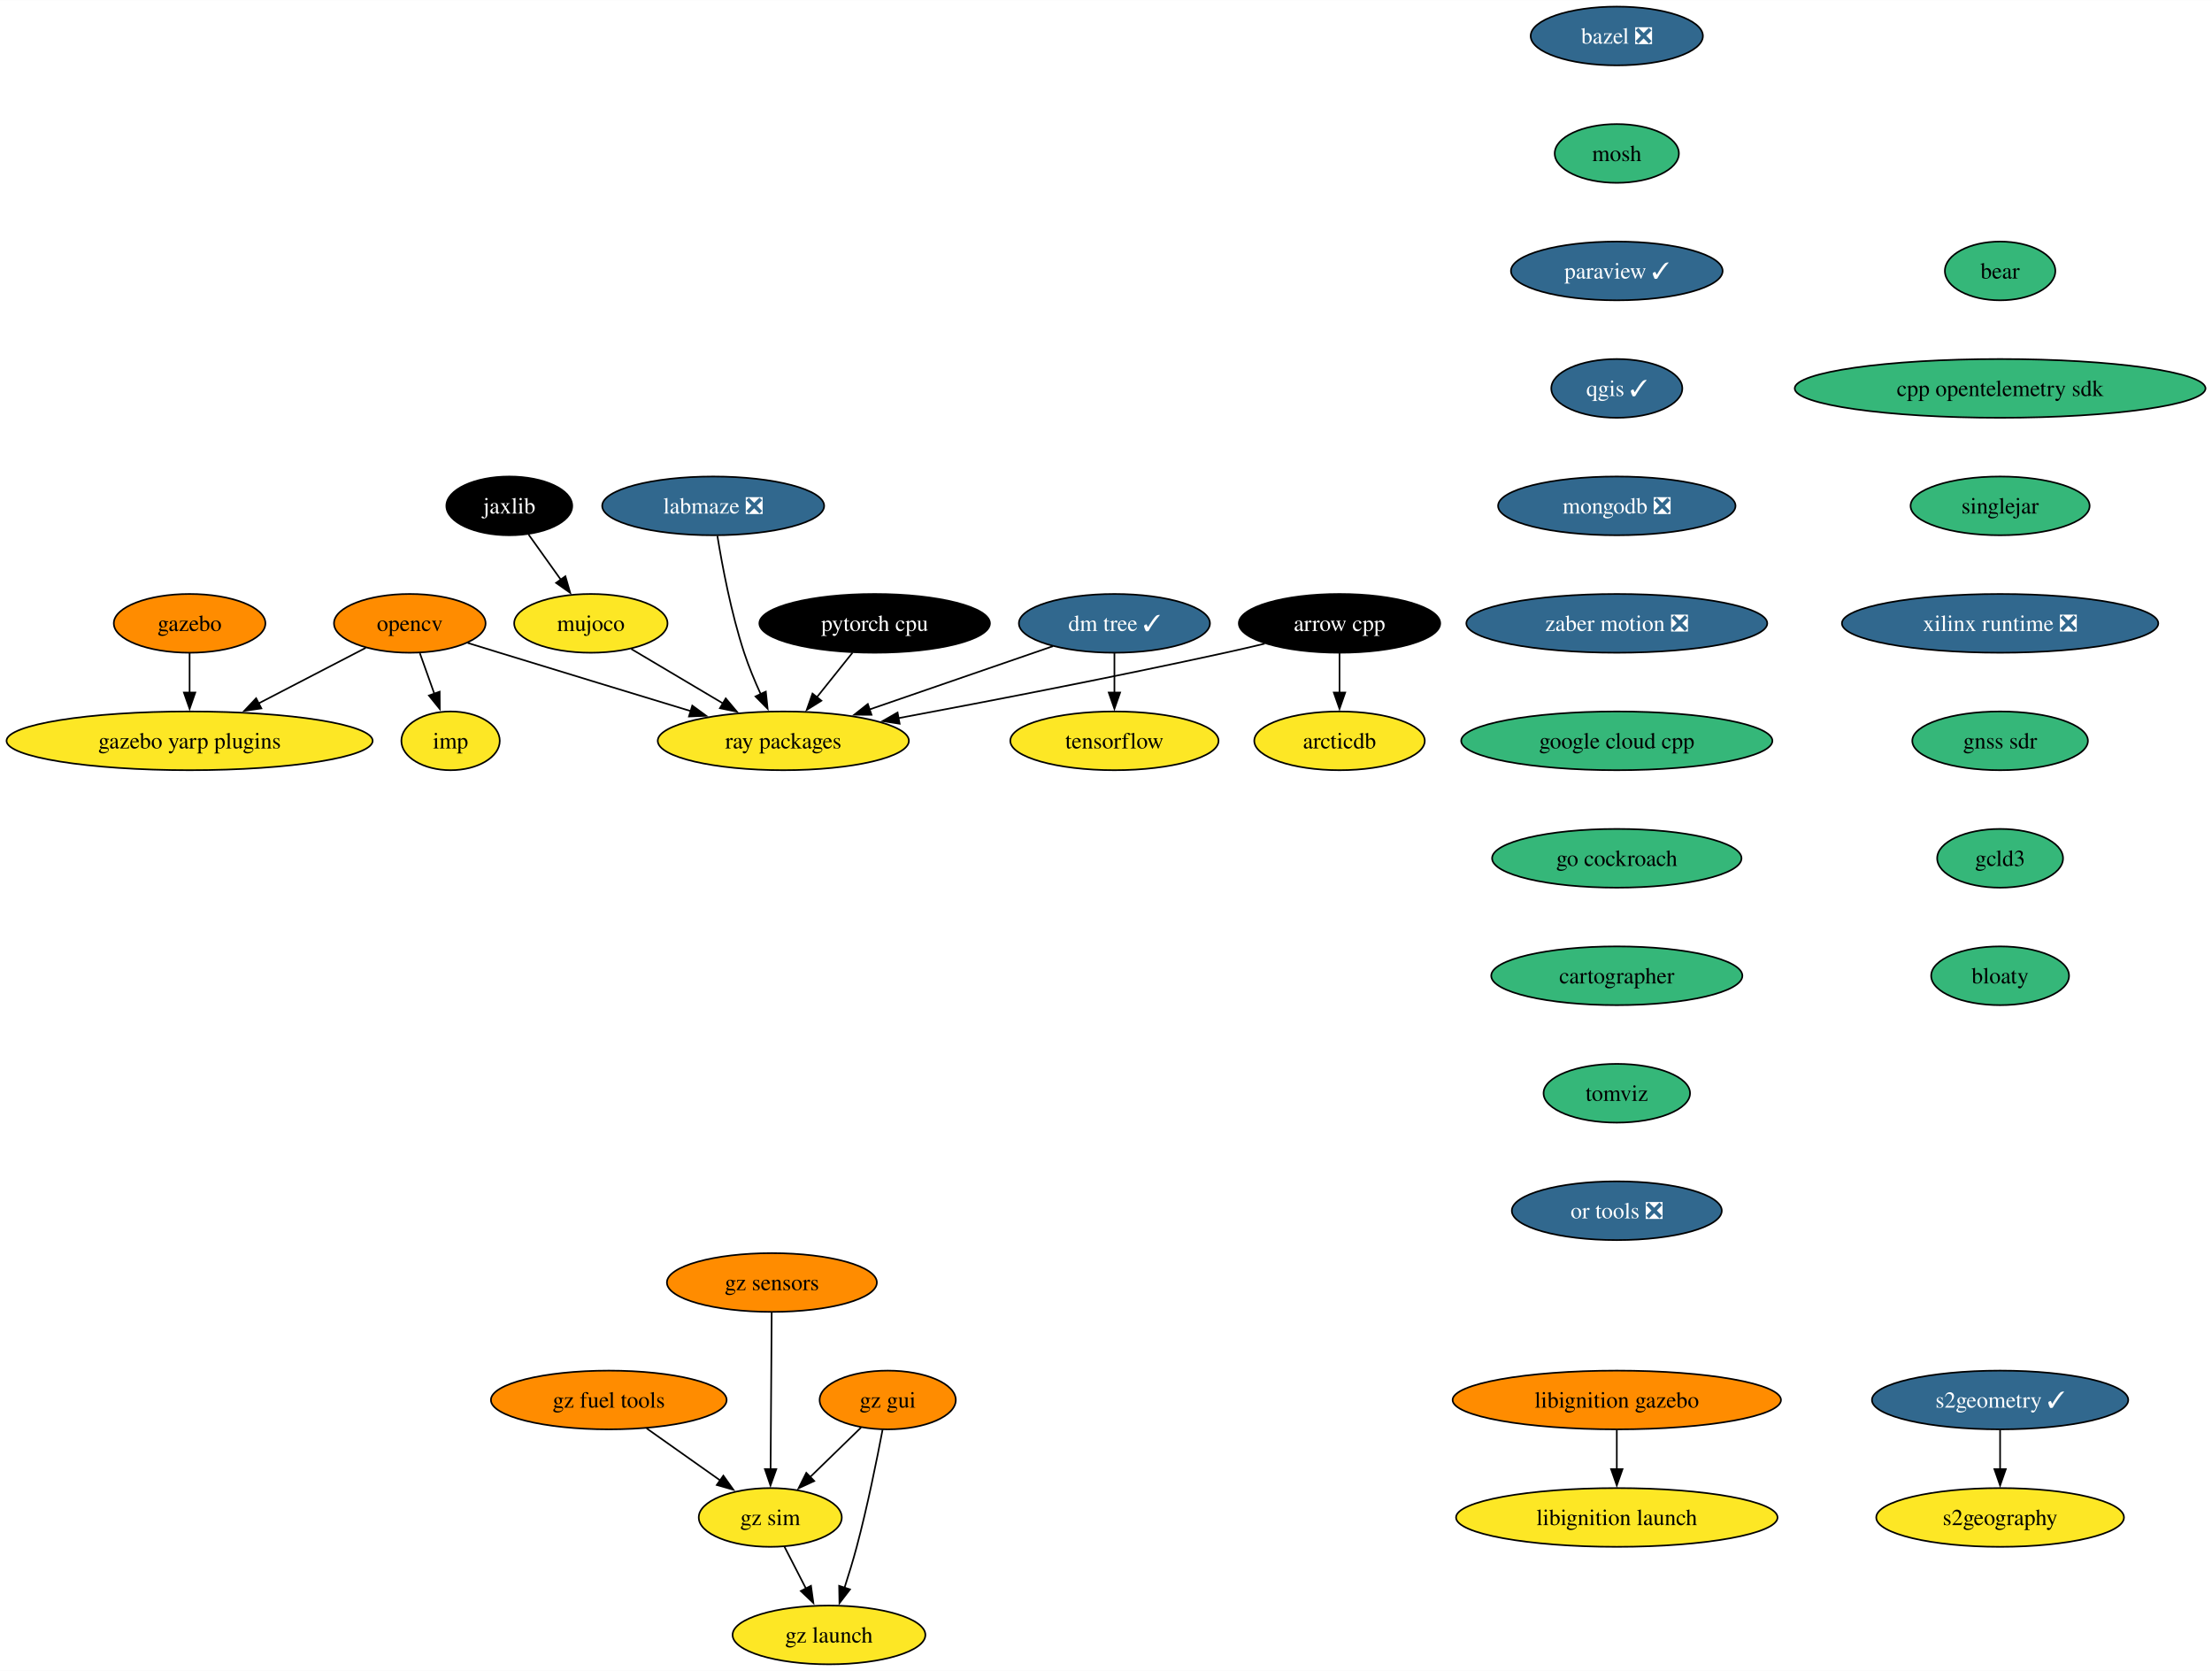
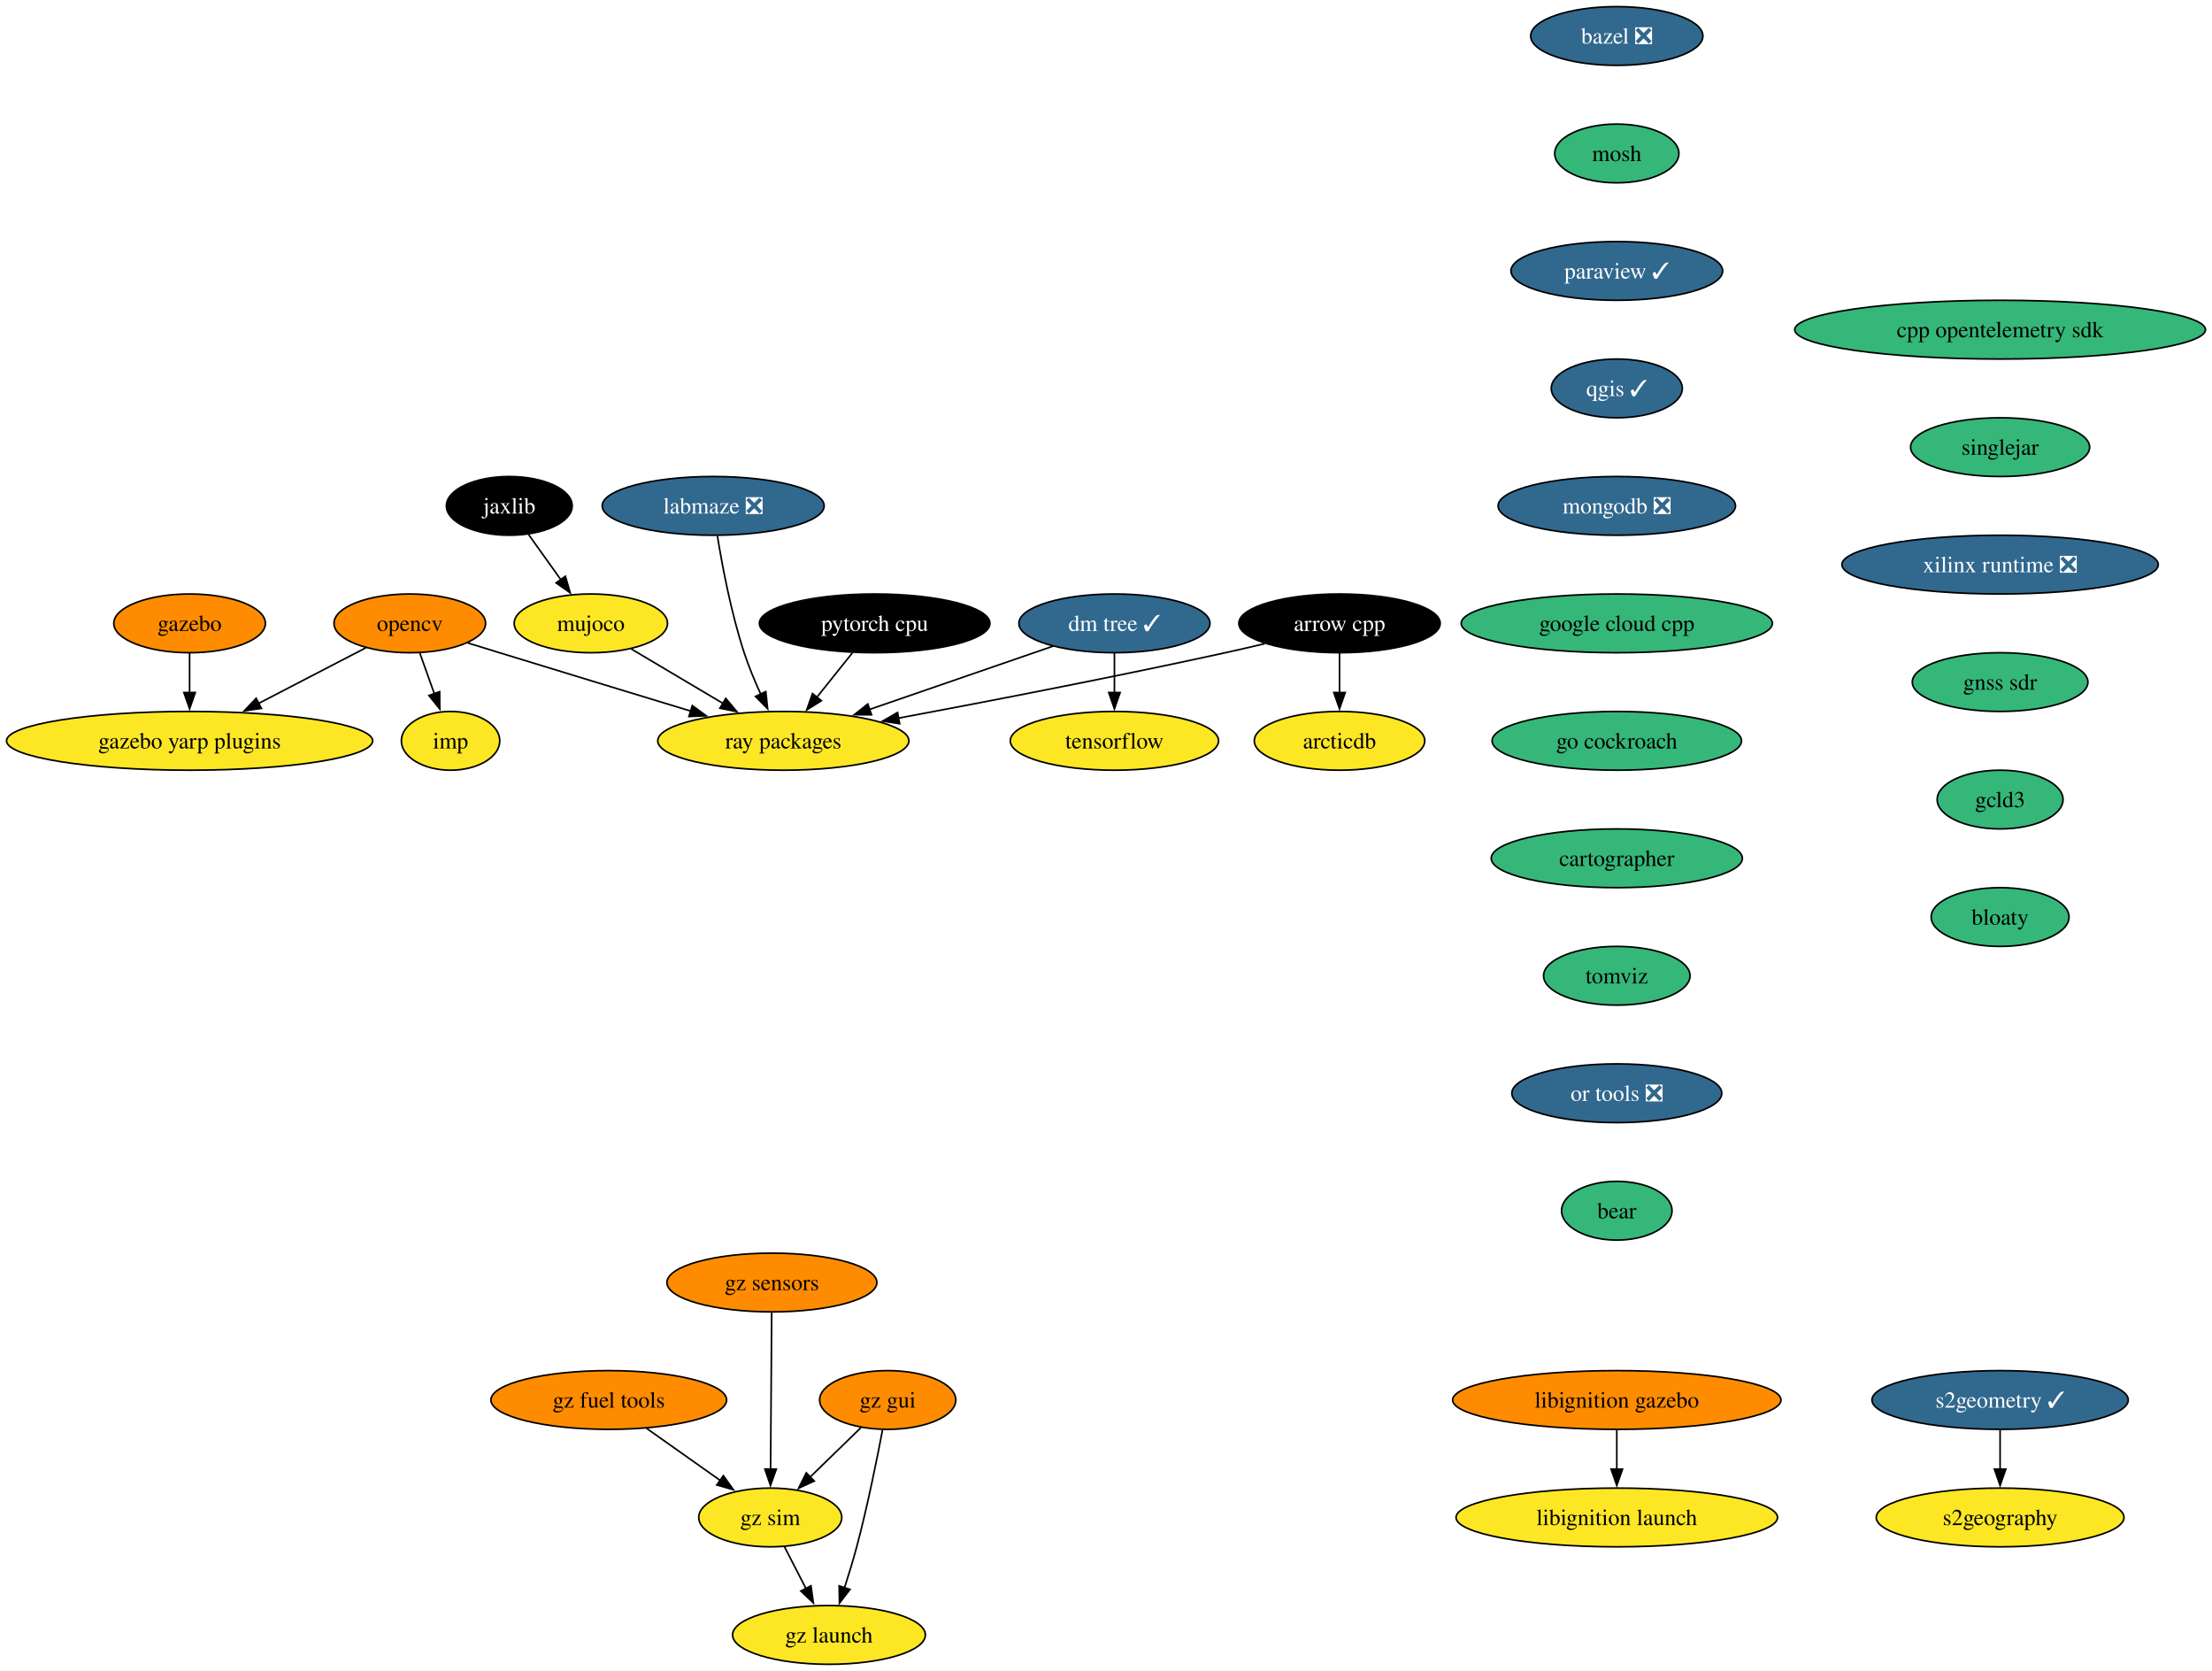
<svg xmlns="http://www.w3.org/2000/svg" xmlns:xlink="http://www.w3.org/1999/xlink" width="1356pt" height="1024pt" viewBox="0.00 0.00 1356.15 1024.00">
  <g id="graph0" class="graph" transform="scale(1 1) rotate(0) translate(4 1020)">
    <polygon fill="white" stroke="none" points="-4,4 -4,-1020 1352.15,-1020 1352.15,4 -4,4" />
    <g id="node1" class="node">
      <g id="a_node1">
        <a xlink:href="https://github.com/conda-forge/arrow-cpp-feedstock" xlink:title="arrow cpp">
          <ellipse fill="#000000" stroke="black" cx="817.24" cy="-638" rx="61.73" ry="18" />
          <text text-anchor="middle" x="817.24" y="-633.33" font-family="Times,serif" font-size="14.00" fill="white">arrow cpp</text>
        </a>
      </g>
    </g>
    <g id="node2" class="node">
      <g id="a_node2">
        <a xlink:href="https://github.com/conda-forge/ray-packages-feedstock" xlink:title="ray packages">
          <ellipse fill="#fde725" stroke="black" cx="476.24" cy="-566" rx="76.99" ry="18" />
          <text text-anchor="middle" x="476.24" y="-561.33" font-family="Times,serif" font-size="14.00">ray packages</text>
        </a>
      </g>
    </g>
    <g id="edge1" class="edge">
      <path fill="none" stroke="black" d="M771.37,-625.55C763.34,-623.63 755.06,-621.71 747.24,-620 679.33,-605.12 601.4,-590.09 546.59,-579.86" />
      <polygon fill="black" stroke="black" points="547.56,-576.48 537.09,-578.09 546.28,-583.36 547.56,-576.48" />
    </g>
    <g id="node3" class="node">
      <g id="a_node3">
        <a xlink:href="https://github.com/conda-forge/arcticdb-feedstock" xlink:title="arcticdb">
          <ellipse fill="#fde725" stroke="black" cx="817.24" cy="-566" rx="52.26" ry="18" />
          <text text-anchor="middle" x="817.24" y="-561.33" font-family="Times,serif" font-size="14.00">arcticdb</text>
        </a>
      </g>
    </g>
    <g id="edge2" class="edge">
      <path fill="none" stroke="black" d="M817.24,-619.7C817.24,-612.41 817.24,-603.73 817.24,-595.54" />
      <polygon fill="black" stroke="black" points="820.74,-595.62 817.24,-585.62 813.74,-595.62 820.74,-595.62" />
    </g>
    <g id="node4" class="node">
      <g id="a_node4">
        <a xlink:href="https://github.com/conda-forge/bazel-feedstock/pull/231" xlink:title="bazel ❎">
          <ellipse fill="#31688e" stroke="black" cx="987.24" cy="-998" rx="52.79" ry="18" />
          <text text-anchor="middle" x="987.24" y="-993.33" font-family="Times,serif" font-size="14.00" fill="white">bazel ❎</text>
        </a>
      </g>
    </g>
    <g id="node5" class="node">
      <g id="a_node5">
        <a xlink:href="https://github.com/conda-forge/mosh-feedstock" xlink:title="mosh">
          <ellipse fill="#35b779" stroke="black" cx="987.24" cy="-926" rx="38.06" ry="18" />
          <text text-anchor="middle" x="987.24" y="-921.33" font-family="Times,serif" font-size="14.00">mosh</text>
        </a>
      </g>
    </g>
    <g id="node6" class="node">
      <g id="a_node6">
        <a xlink:href="https://github.com/conda-forge/paraview-feedstock/pull/235" xlink:title="paraview ✓">
          <ellipse fill="#31688e" stroke="black" cx="987.24" cy="-854" rx="64.89" ry="18" />
          <text text-anchor="middle" x="987.24" y="-849.33" font-family="Times,serif" font-size="14.00" fill="white">paraview ✓</text>
        </a>
      </g>
    </g>
    <g id="node10" class="node">
      <g id="a_node10">
        <a xlink:href="https://github.com/conda-forge/qgis-feedstock/pull/415" xlink:title="qgis ✓">
          <ellipse fill="#31688e" stroke="black" cx="987.24" cy="-782" rx="40.16" ry="18" />
          <text text-anchor="middle" x="987.24" y="-777.33" font-family="Times,serif" font-size="14.00" fill="white">qgis ✓</text>
        </a>
      </g>
    </g>
    <g id="node7" class="node">
      <g id="a_node7">
        <a xlink:href="https://github.com/conda-forge/opencv-feedstock" xlink:title="opencv">
          <ellipse fill="#ff8c00" stroke="black" cx="247.24" cy="-638" rx="46.47" ry="18" />
          <text text-anchor="middle" x="247.24" y="-633.33" font-family="Times,serif" font-size="14.00">opencv</text>
        </a>
      </g>
    </g>
    <g id="edge5" class="edge">
      <path fill="none" stroke="black" d="M282.73,-626C289.22,-624 295.93,-621.93 302.24,-620 341.46,-607.96 385.7,-594.49 419.75,-584.14" />
      <polygon fill="black" stroke="black" points="420.43,-587.59 428.98,-581.34 418.39,-580.9 420.43,-587.59" />
    </g>
    <g id="node8" class="node">
      <g id="a_node8">
        <a xlink:href="https://github.com/conda-forge/imp-feedstock" xlink:title="imp">
          <ellipse fill="#fde725" stroke="black" cx="272.24" cy="-566" rx="30.16" ry="18" />
          <text text-anchor="middle" x="272.24" y="-561.33" font-family="Times,serif" font-size="14.00">imp</text>
        </a>
      </g>
    </g>
    <g id="edge6" class="edge">
      <path fill="none" stroke="black" d="M253.42,-619.7C256.11,-612.15 259.34,-603.12 262.35,-594.68" />
      <polygon fill="black" stroke="black" points="265.55,-596.12 265.62,-585.53 258.96,-593.77 265.55,-596.12" />
    </g>
    <g id="node9" class="node">
      <g id="a_node9">
        <a xlink:href="https://github.com/conda-forge/gazebo-yarp-plugins-feedstock" xlink:title="gazebo yarp plugins">
          <ellipse fill="#fde725" stroke="black" cx="112.24" cy="-566" rx="112.24" ry="18" />
          <text text-anchor="middle" x="112.24" y="-561.33" font-family="Times,serif" font-size="14.00">gazebo yarp plugins</text>
        </a>
      </g>
    </g>
    <g id="edge7" class="edge">
      <path fill="none" stroke="black" d="M220.24,-623C201.46,-613.27 176.05,-600.09 154.59,-588.96" />
      <polygon fill="black" stroke="black" points="156.25,-585.88 145.76,-584.38 153.03,-592.09 156.25,-585.88" />
    </g>
    <g id="node11" class="node">
      <g id="a_node11">
        <a xlink:href="https://github.com/conda-forge/mongodb-feedstock/pull/87" xlink:title="mongodb ❎">
          <ellipse fill="#31688e" stroke="black" cx="987.24" cy="-710" rx="72.78" ry="18" />
          <text text-anchor="middle" x="987.24" y="-705.33" font-family="Times,serif" font-size="14.00" fill="white">mongodb ❎</text>
        </a>
      </g>
    </g>
    <g id="node14" class="node">
      <g id="a_node14">
-         <a xlink:href="https://github.com/conda-forge/zaber-motion-feedstock/pull/132" xlink:title="zaber motion ❎">
-           <ellipse fill="#31688e" stroke="black" cx="987.24" cy="-638" rx="92.25" ry="18" />
-           <text text-anchor="middle" x="987.24" y="-633.33" font-family="Times,serif" font-size="14.00" fill="white">zaber motion ❎</text>
+         <a xlink:href="https://github.com/conda-forge/google-cloud-cpp-feedstock" xlink:title="google cloud cpp">
+           <ellipse fill="#35b779" stroke="black" cx="987.24" cy="-638" rx="95.4" ry="18" />
+           <text text-anchor="middle" x="987.24" y="-633.33" font-family="Times,serif" font-size="14.00">google cloud cpp</text>
        </a>
      </g>
    </g>
    <g id="node12" class="node">
      <g id="a_node12">
        <a xlink:href="https://github.com/conda-forge/tensorflow-feedstock" xlink:title="tensorflow">
          <ellipse fill="#fde725" stroke="black" cx="679.24" cy="-566" rx="63.84" ry="18" />
          <text text-anchor="middle" x="679.24" y="-561.33" font-family="Times,serif" font-size="14.00">tensorflow</text>
        </a>
      </g>
    </g>
    <g id="node13" class="node">
      <g id="a_node13">
        <a xlink:href="https://github.com/conda-forge/pytorch-cpu-feedstock" xlink:title="pytorch cpu">
          <ellipse fill="#000000" stroke="black" cx="532.24" cy="-638" rx="70.68" ry="18" />
          <text text-anchor="middle" x="532.24" y="-633.33" font-family="Times,serif" font-size="14.00" fill="white">pytorch cpu</text>
        </a>
      </g>
    </g>
    <g id="edge10" class="edge">
      <path fill="none" stroke="black" d="M518.68,-620.05C512.08,-611.8 504,-601.7 496.67,-592.54" />
      <polygon fill="black" stroke="black" points="499.59,-590.59 490.61,-584.97 494.13,-594.97 499.59,-590.59" />
    </g>
    <g id="node18" class="node">
      <g id="a_node18">
-         <a xlink:href="https://github.com/conda-forge/google-cloud-cpp-feedstock" xlink:title="google cloud cpp">
-           <ellipse fill="#35b779" stroke="black" cx="987.24" cy="-566" rx="95.4" ry="18" />
-           <text text-anchor="middle" x="987.24" y="-561.33" font-family="Times,serif" font-size="14.00">google cloud cpp</text>
+         <a xlink:href="https://github.com/conda-forge/go-cockroach-feedstock" xlink:title="go cockroach">
+           <ellipse fill="#35b779" stroke="black" cx="987.24" cy="-566" rx="76.46" ry="18" />
+           <text text-anchor="middle" x="987.24" y="-561.33" font-family="Times,serif" font-size="14.00">go cockroach</text>
        </a>
      </g>
    </g>
    <g id="node15" class="node">
      <g id="a_node15">
        <a xlink:href="https://github.com/conda-forge/jaxlib-feedstock" xlink:title="jaxlib">
          <ellipse fill="#000000" stroke="black" cx="308.24" cy="-710" rx="38.58" ry="18" />
          <text text-anchor="middle" x="308.24" y="-705.33" font-family="Times,serif" font-size="14.00" fill="white">jaxlib</text>
        </a>
      </g>
    </g>
    <g id="node16" class="node">
      <g id="a_node16">
        <a xlink:href="https://github.com/conda-forge/mujoco-feedstock" xlink:title="mujoco">
          <ellipse fill="#fde725" stroke="black" cx="358.24" cy="-638" rx="47" ry="18" />
          <text text-anchor="middle" x="358.24" y="-633.33" font-family="Times,serif" font-size="14.00">mujoco</text>
        </a>
      </g>
    </g>
    <g id="edge12" class="edge">
      <path fill="none" stroke="black" d="M320.09,-692.41C326,-684.13 333.29,-673.92 339.91,-664.66" />
      <polygon fill="black" stroke="black" points="342.63,-666.87 345.59,-656.7 336.93,-662.8 342.63,-666.87" />
    </g>
    <g id="edge13" class="edge">
      <path fill="none" stroke="black" d="M382.97,-622.33C399.28,-612.65 420.93,-599.81 439.27,-588.93" />
      <polygon fill="black" stroke="black" points="440.95,-592 447.76,-583.89 437.37,-585.98 440.95,-592" />
    </g>
    <g id="node17" class="node">
      <g id="a_node17">
        <a xlink:href="https://github.com/conda-forge/gazebo-feedstock" xlink:title="gazebo">
          <ellipse fill="#ff8c00" stroke="black" cx="112.24" cy="-638" rx="46.47" ry="18" />
          <text text-anchor="middle" x="112.24" y="-633.33" font-family="Times,serif" font-size="14.00">gazebo</text>
        </a>
      </g>
    </g>
    <g id="edge14" class="edge">
      <path fill="none" stroke="black" d="M112.24,-619.7C112.24,-612.41 112.24,-603.73 112.24,-595.54" />
      <polygon fill="black" stroke="black" points="115.74,-595.62 112.24,-585.62 108.74,-595.62 115.74,-595.62" />
    </g>
    <g id="node19" class="node">
      <g id="a_node19">
-         <a xlink:href="https://github.com/conda-forge/go-cockroach-feedstock" xlink:title="go cockroach">
-           <ellipse fill="#35b779" stroke="black" cx="987.24" cy="-494" rx="76.46" ry="18" />
-           <text text-anchor="middle" x="987.24" y="-489.32" font-family="Times,serif" font-size="14.00">go cockroach</text>
+         <a xlink:href="https://github.com/conda-forge/cartographer-feedstock" xlink:title="cartographer">
+           <ellipse fill="#35b779" stroke="black" cx="987.24" cy="-494" rx="76.99" ry="18" />
+           <text text-anchor="middle" x="987.24" y="-489.32" font-family="Times,serif" font-size="14.00">cartographer</text>
        </a>
      </g>
    </g>
    <g id="node20" class="node">
      <g id="a_node20">
-         <a xlink:href="https://github.com/conda-forge/cartographer-feedstock" xlink:title="cartographer">
-           <ellipse fill="#35b779" stroke="black" cx="987.24" cy="-422" rx="76.99" ry="18" />
-           <text text-anchor="middle" x="987.24" y="-417.32" font-family="Times,serif" font-size="14.00">cartographer</text>
+         <a xlink:href="https://github.com/conda-forge/tomviz-feedstock" xlink:title="tomviz">
+           <ellipse fill="#35b779" stroke="black" cx="987.24" cy="-422" rx="44.9" ry="18" />
+           <text text-anchor="middle" x="987.24" y="-417.32" font-family="Times,serif" font-size="14.00">tomviz</text>
+         </a>
+       </g>
+     </g>
+     <g id="node24" class="node">
+       <g id="a_node24">
+         <a xlink:href="https://github.com/conda-forge/or-tools-feedstock/pull/56" xlink:title="or tools ❎">
+           <ellipse fill="#31688e" stroke="black" cx="987.24" cy="-350" rx="64.36" ry="18" />
+           <text text-anchor="middle" x="987.24" y="-345.32" font-family="Times,serif" font-size="14.00" fill="white">or tools ❎</text>
        </a>
      </g>
    </g>
    <g id="node21" class="node">
      <g id="a_node21">
-         <a xlink:href="https://github.com/conda-forge/tomviz-feedstock" xlink:title="tomviz">
-           <ellipse fill="#35b779" stroke="black" cx="987.24" cy="-350" rx="44.9" ry="18" />
-           <text text-anchor="middle" x="987.24" y="-345.32" font-family="Times,serif" font-size="14.00">tomviz</text>
-         </a>
-       </g>
-     </g>
-     <g id="node25" class="node">
-       <g id="a_node25">
-         <a xlink:href="https://github.com/conda-forge/or-tools-feedstock/pull/56" xlink:title="or tools ❎">
-           <ellipse fill="#31688e" stroke="black" cx="987.24" cy="-278" rx="64.36" ry="18" />
-           <text text-anchor="middle" x="987.24" y="-273.32" font-family="Times,serif" font-size="14.00" fill="white">or tools ❎</text>
-         </a>
-       </g>
-     </g>
-     <g id="node22" class="node">
-       <g id="a_node22">
        <a xlink:href="https://github.com/conda-forge/s2geometry-feedstock/pull/18" xlink:title="s2geometry ✓">
          <ellipse fill="#31688e" stroke="black" cx="1222.24" cy="-162" rx="78.57" ry="18" />
          <text text-anchor="middle" x="1222.24" y="-157.32" font-family="Times,serif" font-size="14.00" fill="white">s2geometry ✓</text>
        </a>
      </g>
    </g>
-     <g id="node23" class="node">
-       <g id="a_node23">
+     <g id="node22" class="node">
+       <g id="a_node22">
        <a xlink:href="https://github.com/conda-forge/s2geography-feedstock" xlink:title="s2geography">
          <ellipse fill="#fde725" stroke="black" cx="1222.24" cy="-90" rx="75.94" ry="18" />
          <text text-anchor="middle" x="1222.24" y="-85.33" font-family="Times,serif" font-size="14.00">s2geography</text>
        </a>
      </g>
    </g>
-     <g id="edge19" class="edge">
+     <g id="edge18" class="edge">
      <path fill="none" stroke="black" d="M1222.24,-143.7C1222.24,-136.41 1222.24,-127.73 1222.24,-119.54" />
      <polygon fill="black" stroke="black" points="1225.74,-119.62 1222.24,-109.62 1218.74,-119.62 1225.74,-119.62" />
    </g>
-     <g id="node24" class="node">
-       <g id="a_node24">
+     <g id="node23" class="node">
+       <g id="a_node23">
        <a xlink:href="https://github.com/conda-forge/dm-tree-feedstock/pull/39" xlink:title="dm tree ✓">
          <ellipse fill="#31688e" stroke="black" cx="679.24" cy="-638" rx="58.57" ry="18" />
          <text text-anchor="middle" x="679.24" y="-633.33" font-family="Times,serif" font-size="14.00" fill="white">dm tree ✓</text>
        </a>
      </g>
    </g>
-     <g id="edge20" class="edge">
+     <g id="edge19" class="edge">
      <path fill="none" stroke="black" d="M641.53,-624C609.84,-613.07 564.19,-597.33 528.89,-585.16" />
      <polygon fill="black" stroke="black" points="530.32,-581.95 519.73,-582 528.04,-588.57 530.32,-581.95" />
    </g>
-     <g id="edge21" class="edge">
+     <g id="edge20" class="edge">
      <path fill="none" stroke="black" d="M679.24,-619.7C679.24,-612.41 679.24,-603.73 679.24,-595.54" />
      <polygon fill="black" stroke="black" points="682.74,-595.62 679.24,-585.62 675.74,-595.62 682.74,-595.62" />
    </g>
-     <g id="node26" class="node">
-       <g id="a_node26">
+     <g id="node27" class="node">
+       <g id="a_node27">
+         <a xlink:href="https://github.com/conda-forge/bear-feedstock" xlink:title="bear">
+           <ellipse fill="#35b779" stroke="black" cx="987.24" cy="-278" rx="33.85" ry="18" />
+           <text text-anchor="middle" x="987.24" y="-273.32" font-family="Times,serif" font-size="14.00">bear</text>
+         </a>
+       </g>
+     </g>
+     <g id="node25" class="node">
+       <g id="a_node25">
        <a xlink:href="https://github.com/conda-forge/libignition-gazebo-feedstock" xlink:title="libignition gazebo">
          <ellipse fill="#ff8c00" stroke="black" cx="987.24" cy="-162" rx="100.66" ry="18" />
          <text text-anchor="middle" x="987.24" y="-157.32" font-family="Times,serif" font-size="14.00">libignition gazebo</text>
        </a>
      </g>
    </g>
-     <g id="node27" class="node">
-       <g id="a_node27">
+     <g id="node26" class="node">
+       <g id="a_node26">
        <a xlink:href="https://github.com/conda-forge/libignition-launch-feedstock" xlink:title="libignition launch">
          <ellipse fill="#fde725" stroke="black" cx="987.24" cy="-90" rx="98.56" ry="18" />
          <text text-anchor="middle" x="987.24" y="-85.33" font-family="Times,serif" font-size="14.00">libignition launch</text>
        </a>
      </g>
    </g>
-     <g id="edge23" class="edge">
+     <g id="edge22" class="edge">
      <path fill="none" stroke="black" d="M987.24,-143.7C987.24,-136.41 987.24,-127.73 987.24,-119.54" />
      <polygon fill="black" stroke="black" points="990.74,-119.62 987.24,-109.62 983.74,-119.62 990.74,-119.62" />
    </g>
    <g id="node28" class="node">
      <g id="a_node28">
-         <a xlink:href="https://github.com/conda-forge/bear-feedstock" xlink:title="bear">
-           <ellipse fill="#35b779" stroke="black" cx="1222.24" cy="-854" rx="33.85" ry="18" />
-           <text text-anchor="middle" x="1222.24" y="-849.33" font-family="Times,serif" font-size="14.00">bear</text>
+         <a xlink:href="https://github.com/conda-forge/cpp-opentelemetry-sdk-feedstock" xlink:title="cpp opentelemetry sdk">
+           <ellipse fill="#35b779" stroke="black" cx="1222.24" cy="-818" rx="125.92" ry="18" />
+           <text text-anchor="middle" x="1222.24" y="-813.33" font-family="Times,serif" font-size="14.00">cpp opentelemetry sdk</text>
        </a>
      </g>
    </g>
    <g id="node29" class="node">
      <g id="a_node29">
-         <a xlink:href="https://github.com/conda-forge/cpp-opentelemetry-sdk-feedstock" xlink:title="cpp opentelemetry sdk">
-           <ellipse fill="#35b779" stroke="black" cx="1222.24" cy="-782" rx="125.92" ry="18" />
-           <text text-anchor="middle" x="1222.24" y="-777.33" font-family="Times,serif" font-size="14.00">cpp opentelemetry sdk</text>
+         <a xlink:href="https://github.com/conda-forge/singlejar-feedstock" xlink:title="singlejar">
+           <ellipse fill="#35b779" stroke="black" cx="1222.24" cy="-746" rx="54.89" ry="18" />
+           <text text-anchor="middle" x="1222.24" y="-741.33" font-family="Times,serif" font-size="14.00">singlejar</text>
        </a>
      </g>
    </g>
    <g id="node30" class="node">
      <g id="a_node30">
-         <a xlink:href="https://github.com/conda-forge/singlejar-feedstock" xlink:title="singlejar">
-           <ellipse fill="#35b779" stroke="black" cx="1222.24" cy="-710" rx="54.89" ry="18" />
-           <text text-anchor="middle" x="1222.24" y="-705.33" font-family="Times,serif" font-size="14.00">singlejar</text>
+         <a xlink:href="https://github.com/conda-forge/xilinx-runtime-feedstock/pull/32" xlink:title="xilinx runtime ❎">
+           <ellipse fill="#31688e" stroke="black" cx="1222.24" cy="-674" rx="96.98" ry="18" />
+           <text text-anchor="middle" x="1222.24" y="-669.33" font-family="Times,serif" font-size="14.00" fill="white">xilinx runtime ❎</text>
        </a>
      </g>
    </g>
    <g id="node31" class="node">
      <g id="a_node31">
-         <a xlink:href="https://github.com/conda-forge/xilinx-runtime-feedstock/pull/32" xlink:title="xilinx runtime ❎">
-           <ellipse fill="#31688e" stroke="black" cx="1222.24" cy="-638" rx="96.98" ry="18" />
-           <text text-anchor="middle" x="1222.24" y="-633.33" font-family="Times,serif" font-size="14.00" fill="white">xilinx runtime ❎</text>
+         <a xlink:href="https://github.com/conda-forge/gnss-sdr-feedstock" xlink:title="gnss sdr">
+           <ellipse fill="#35b779" stroke="black" cx="1222.24" cy="-602" rx="53.84" ry="18" />
+           <text text-anchor="middle" x="1222.24" y="-597.33" font-family="Times,serif" font-size="14.00">gnss sdr</text>
+         </a>
+       </g>
+     </g>
+     <g id="node38" class="node">
+       <g id="a_node38">
+         <a xlink:href="https://github.com/conda-forge/gcld3-feedstock" xlink:title="gcld3">
+           <ellipse fill="#35b779" stroke="black" cx="1222.24" cy="-530" rx="38.58" ry="18" />
+           <text text-anchor="middle" x="1222.24" y="-525.33" font-family="Times,serif" font-size="14.00">gcld3</text>
        </a>
      </g>
    </g>
    <g id="node32" class="node">
      <g id="a_node32">
-         <a xlink:href="https://github.com/conda-forge/gnss-sdr-feedstock" xlink:title="gnss sdr">
-           <ellipse fill="#35b779" stroke="black" cx="1222.24" cy="-566" rx="53.84" ry="18" />
-           <text text-anchor="middle" x="1222.24" y="-561.33" font-family="Times,serif" font-size="14.00">gnss sdr</text>
-         </a>
-       </g>
-     </g>
-     <g id="node39" class="node">
-       <g id="a_node39">
-         <a xlink:href="https://github.com/conda-forge/gcld3-feedstock" xlink:title="gcld3">
-           <ellipse fill="#35b779" stroke="black" cx="1222.24" cy="-494" rx="38.58" ry="18" />
-           <text text-anchor="middle" x="1222.24" y="-489.32" font-family="Times,serif" font-size="14.00">gcld3</text>
-         </a>
-       </g>
-     </g>
-     <g id="node33" class="node">
-       <g id="a_node33">
        <a xlink:href="https://github.com/conda-forge/gz-fuel-tools-feedstock" xlink:title="gz fuel tools">
          <ellipse fill="#ff8c00" stroke="black" cx="369.24" cy="-162" rx="72.25" ry="18" />
          <text text-anchor="middle" x="369.24" y="-157.32" font-family="Times,serif" font-size="14.00">gz fuel tools</text>
        </a>
      </g>
    </g>
-     <g id="node34" class="node">
-       <g id="a_node34">
+     <g id="node33" class="node">
+       <g id="a_node33">
        <a xlink:href="https://github.com/conda-forge/gz-sim-feedstock" xlink:title="gz sim">
          <ellipse fill="#fde725" stroke="black" cx="468.24" cy="-90" rx="43.84" ry="18" />
          <text text-anchor="middle" x="468.24" y="-85.33" font-family="Times,serif" font-size="14.00">gz sim</text>
        </a>
      </g>
    </g>
-     <g id="edge28" class="edge">
+     <g id="edge27" class="edge">
      <path fill="none" stroke="black" d="M392.45,-144.59C405.95,-135.04 423.13,-122.9 437.72,-112.58" />
      <polygon fill="black" stroke="black" points="439.48,-115.62 445.63,-106.99 435.44,-109.9 439.48,-115.62" />
    </g>
-     <g id="node35" class="node">
-       <g id="a_node35">
+     <g id="node34" class="node">
+       <g id="a_node34">
        <a xlink:href="https://github.com/conda-forge/gz-launch-feedstock" xlink:title="gz launch">
          <ellipse fill="#fde725" stroke="black" cx="504.24" cy="-18" rx="59.1" ry="18" />
          <text text-anchor="middle" x="504.24" y="-13.32" font-family="Times,serif" font-size="14.00">gz launch</text>
        </a>
      </g>
    </g>
-     <g id="edge29" class="edge">
+     <g id="edge28" class="edge">
      <path fill="none" stroke="black" d="M476.95,-72.05C480.92,-64.35 485.71,-55.03 490.16,-46.36" />
      <polygon fill="black" stroke="black" points="493.2,-48.11 494.66,-37.62 486.97,-44.91 493.2,-48.11" />
    </g>
-     <g id="node36" class="node">
-       <g id="a_node36">
+     <g id="node35" class="node">
+       <g id="a_node35">
        <a xlink:href="https://github.com/conda-forge/gz-gui-feedstock" xlink:title="gz gui">
          <ellipse fill="#ff8c00" stroke="black" cx="540.24" cy="-162" rx="41.74" ry="18" />
          <text text-anchor="middle" x="540.24" y="-157.32" font-family="Times,serif" font-size="14.00">gz gui</text>
        </a>
      </g>
    </g>
-     <g id="edge30" class="edge">
+     <g id="edge29" class="edge">
      <path fill="none" stroke="black" d="M523.9,-145.12C514.69,-136.17 503.01,-124.81 492.73,-114.81" />
      <polygon fill="black" stroke="black" points="495.21,-112.34 485.6,-107.88 490.33,-117.36 495.21,-112.34" />
    </g>
-     <g id="edge31" class="edge">
+     <g id="edge30" class="edge">
      <path fill="none" stroke="black" d="M537.1,-143.82C533.68,-125.8 527.83,-96.73 521.24,-72 519.04,-63.75 516.33,-54.88 513.73,-46.8" />
      <polygon fill="black" stroke="black" points="517.12,-45.9 510.66,-37.49 510.47,-48.09 517.12,-45.9" />
    </g>
-     <g id="node37" class="node">
-       <g id="a_node37">
+     <g id="node36" class="node">
+       <g id="a_node36">
        <a xlink:href="https://github.com/conda-forge/gz-sensors-feedstock" xlink:title="gz sensors">
          <ellipse fill="#ff8c00" stroke="black" cx="469.24" cy="-234" rx="64.36" ry="18" />
          <text text-anchor="middle" x="469.24" y="-229.32" font-family="Times,serif" font-size="14.00">gz sensors</text>
        </a>
      </g>
    </g>
-     <g id="edge32" class="edge">
+     <g id="edge31" class="edge">
      <path fill="none" stroke="black" d="M469.11,-215.59C468.95,-191.61 468.64,-148.14 468.44,-119.42" />
      <polygon fill="black" stroke="black" points="471.94,-119.6 468.37,-109.62 464.94,-119.65 471.94,-119.6" />
    </g>
-     <g id="node38" class="node">
-       <g id="a_node38">
+     <g id="node37" class="node">
+       <g id="a_node37">
        <a xlink:href="https://github.com/conda-forge/labmaze-feedstock/pull/11" xlink:title="labmaze ❎">
          <ellipse fill="#31688e" stroke="black" cx="433.24" cy="-710" rx="68.04" ry="18" />
          <text text-anchor="middle" x="433.24" y="-705.33" font-family="Times,serif" font-size="14.00" fill="white">labmaze ❎</text>
        </a>
      </g>
    </g>
-     <g id="edge33" class="edge">
+     <g id="edge32" class="edge">
      <path fill="none" stroke="black" d="M435.81,-691.65C438.76,-673.5 444.24,-644.31 452.24,-620 455.01,-611.56 458.72,-602.65 462.38,-594.61" />
      <polygon fill="black" stroke="black" points="465.51,-596.19 466.62,-585.66 459.18,-593.2 465.51,-596.19" />
    </g>
-     <g id="node40" class="node">
-       <g id="a_node40">
+     <g id="node39" class="node">
+       <g id="a_node39">
        <a xlink:href="https://github.com/conda-forge/bloaty-feedstock" xlink:title="bloaty">
-           <ellipse fill="#35b779" stroke="black" cx="1222.24" cy="-422" rx="42.26" ry="18" />
-           <text text-anchor="middle" x="1222.24" y="-417.32" font-family="Times,serif" font-size="14.00">bloaty</text>
+           <ellipse fill="#35b779" stroke="black" cx="1222.24" cy="-458" rx="42.26" ry="18" />
+           <text text-anchor="middle" x="1222.24" y="-453.32" font-family="Times,serif" font-size="14.00">bloaty</text>
        </a>
      </g>
    </g>
  </g>
</svg>
